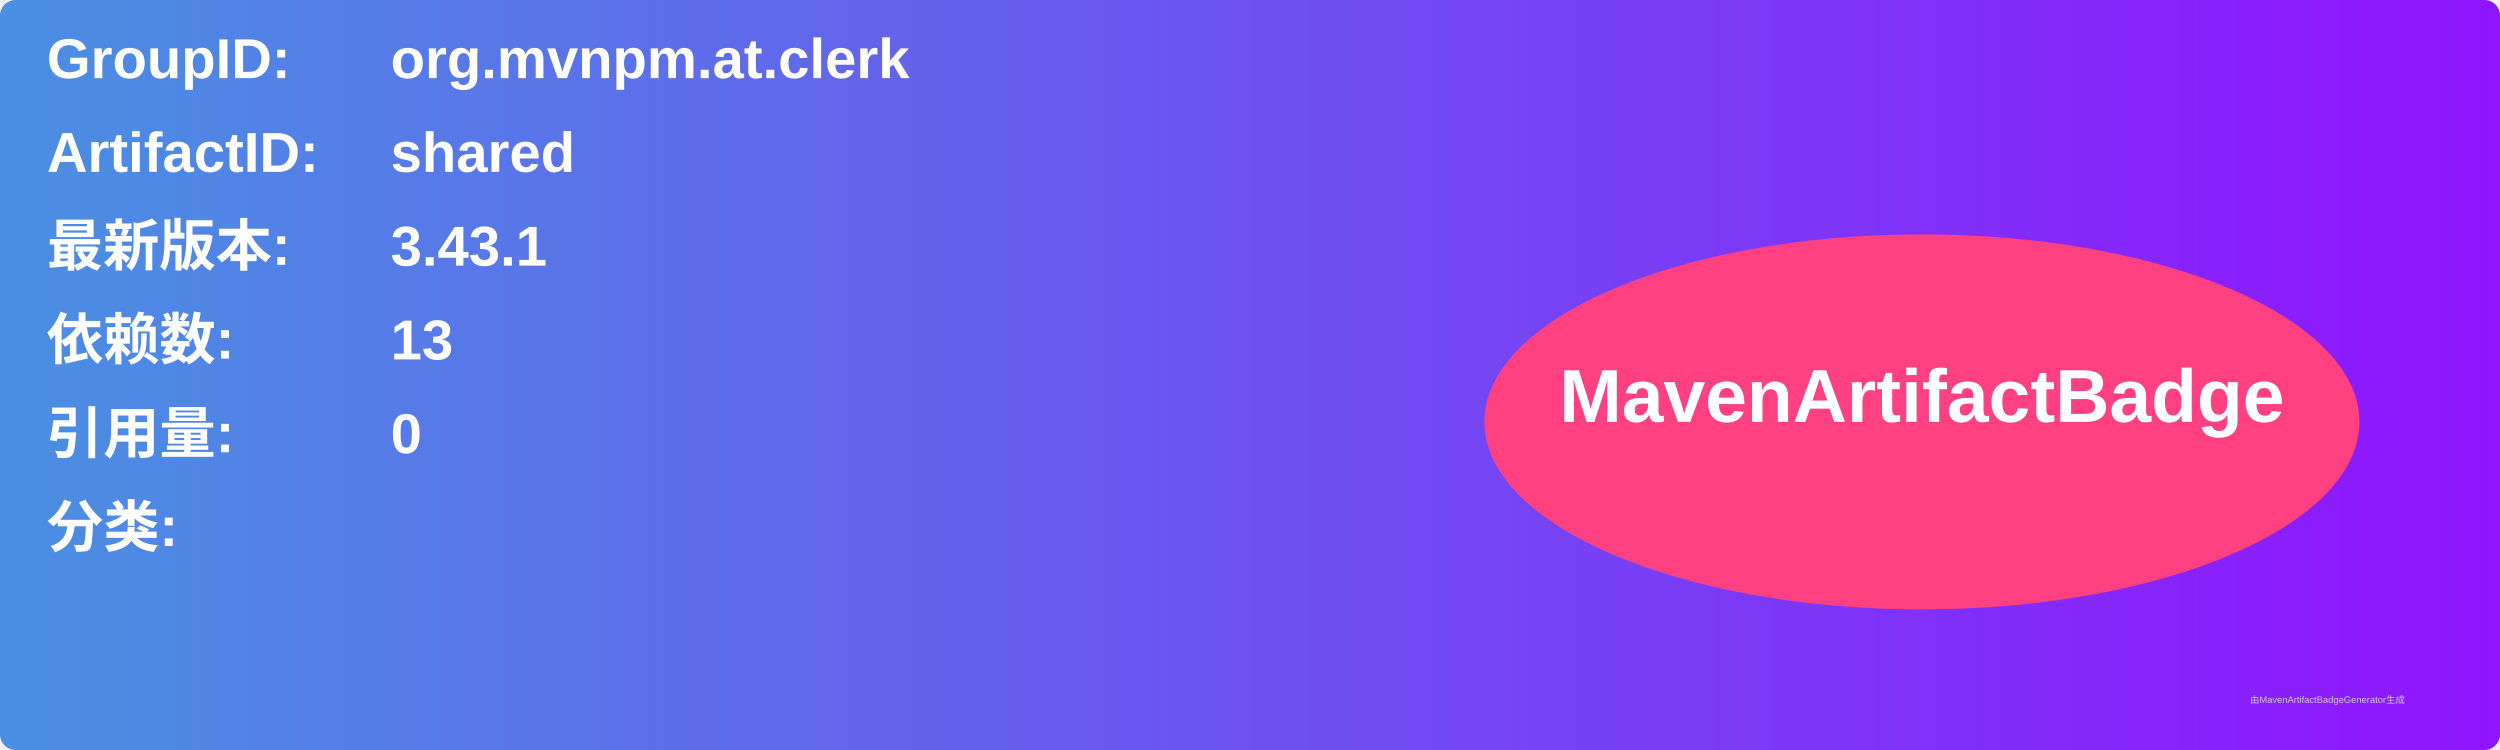
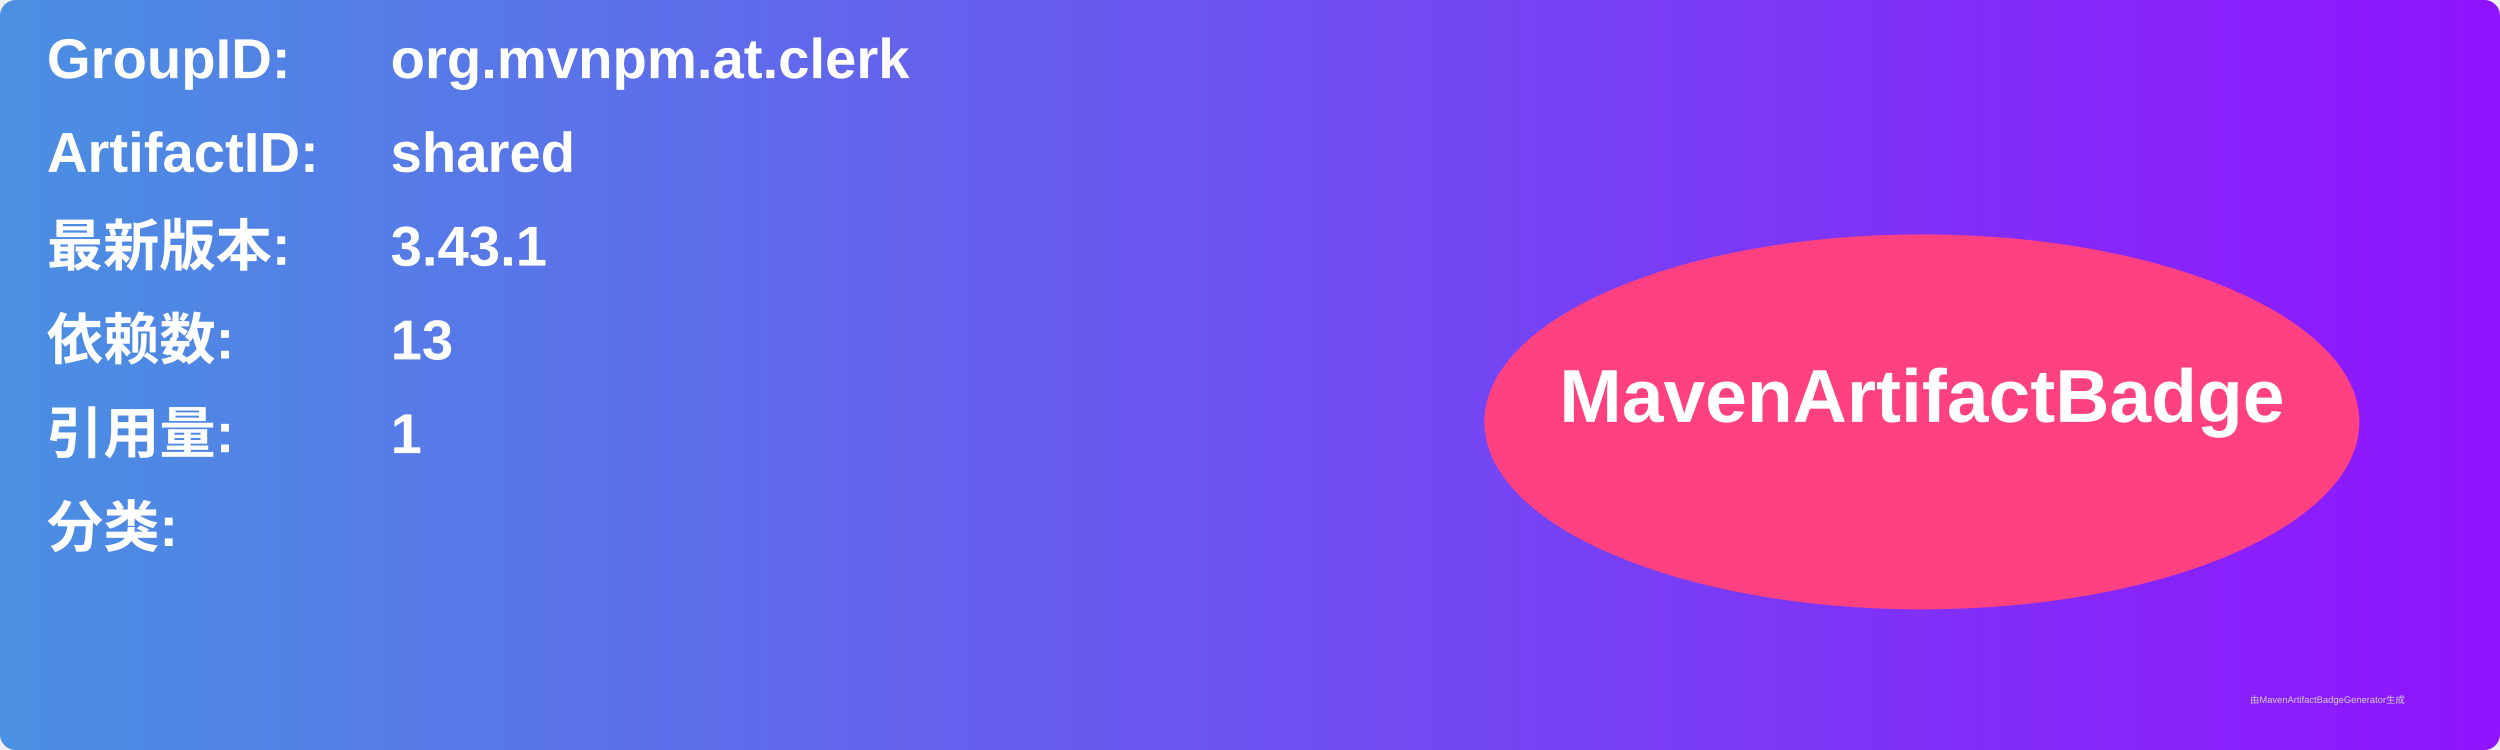
<svg xmlns="http://www.w3.org/2000/svg" width="800" height="240" viewBox="0 0 800 240">
  <linearGradient id="grad" x1="0%" y1="0%" x2="100%" y2="0%">
    <stop offset="0%" stop-color="#4a90e2" />
    <stop offset="100%" stop-color="#9013fe" />
  </linearGradient>
  <rect width="100%" height="100%" rx="5" ry="5" fill="url(#grad)" />
  <g transform="translate(15, 15)">
    <text x="0" y="10" font-family="Arial" font-size="18" fill="white" font-weight="bold" width="260">GroupID:</text>
    <text x="110" y="10" font-family="Arial" font-size="18" fill="white" font-weight="bold" width="460">org.mvnpm.at.clerk</text>
    <text x="0" y="40" font-family="Arial" font-size="18" fill="white" font-weight="bold" width="260">ArtifactID:</text>
    <text x="110" y="40" font-family="Arial" font-size="18" fill="white" font-weight="bold" width="460">shared</text>
    <text x="0" y="70" font-family="Arial" font-size="18" fill="white" font-weight="bold">最新版本:</text>
    <text x="110" y="70" font-family="Arial" font-size="18" fill="white" font-weight="bold">
      <tspan font-weight="bold">3.43.1</tspan>
    </text>
    <text x="0" y="100" font-family="Arial" font-size="18" fill="white" font-weight="bold">依赖数: </text>
    <text x="110" y="100" font-family="Arial" font-size="18" fill="white">
      <tspan font-weight="bold">13</tspan>
    </text>
    <text x="0" y="130" font-family="Arial" font-size="18" fill="white" font-weight="bold">引用量: </text>
    <text x="110" y="130" font-family="Arial" font-size="18" fill="white">
-       <tspan font-weight="bold">0</tspan>
+       <tspan font-weight="bold">1</tspan>
    </text>
    <text x="0" y="160" font-family="Arial" font-size="18" fill="white" font-weight="bold">分类:</text>
    <text x="10" y="190" font-family="Arial" font-size="10" fill="white">
      <tspan font-weight="bold" />
    </text>
    <ellipse cx="600" cy="120" rx="140" ry="60" fill="#ff4081" />
    <text x="600" y="120" text-anchor="middle" font-family="Arial" font-size="24" fill="white" font-weight="bold">MavenArtifactBadge</text>
  </g>
  <text x="720" y="225" font-family="Arial" font-size="3" fill="#d0d0d0">由MavenArtifactBadgeGenerator生成</text>
</svg>
